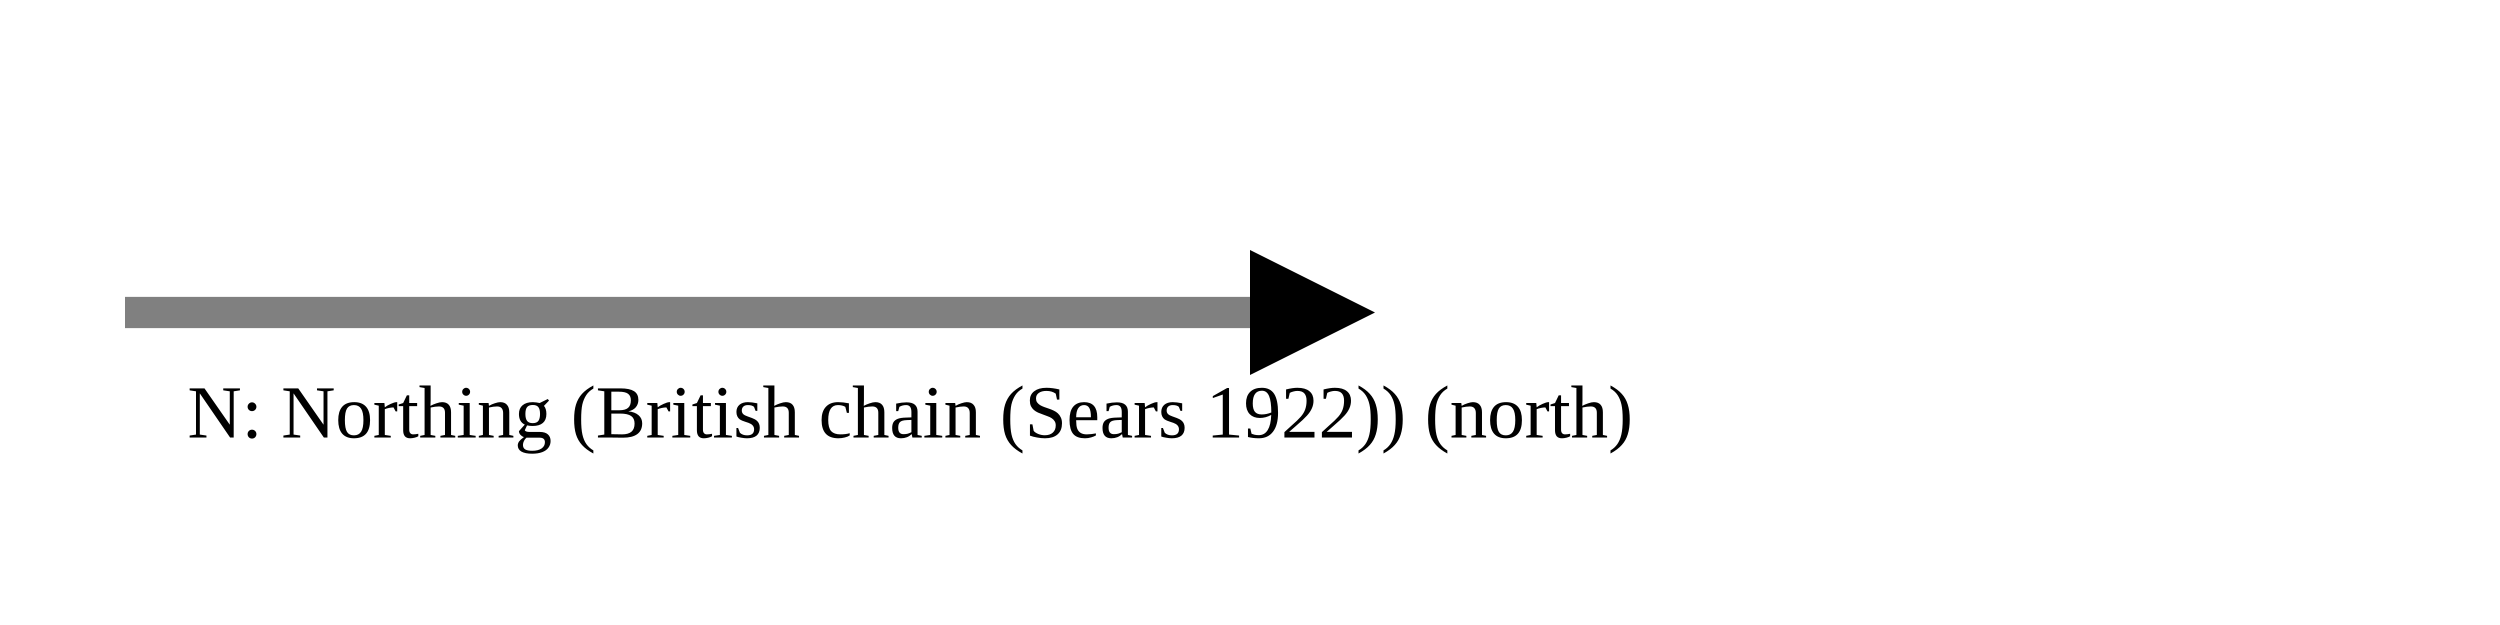
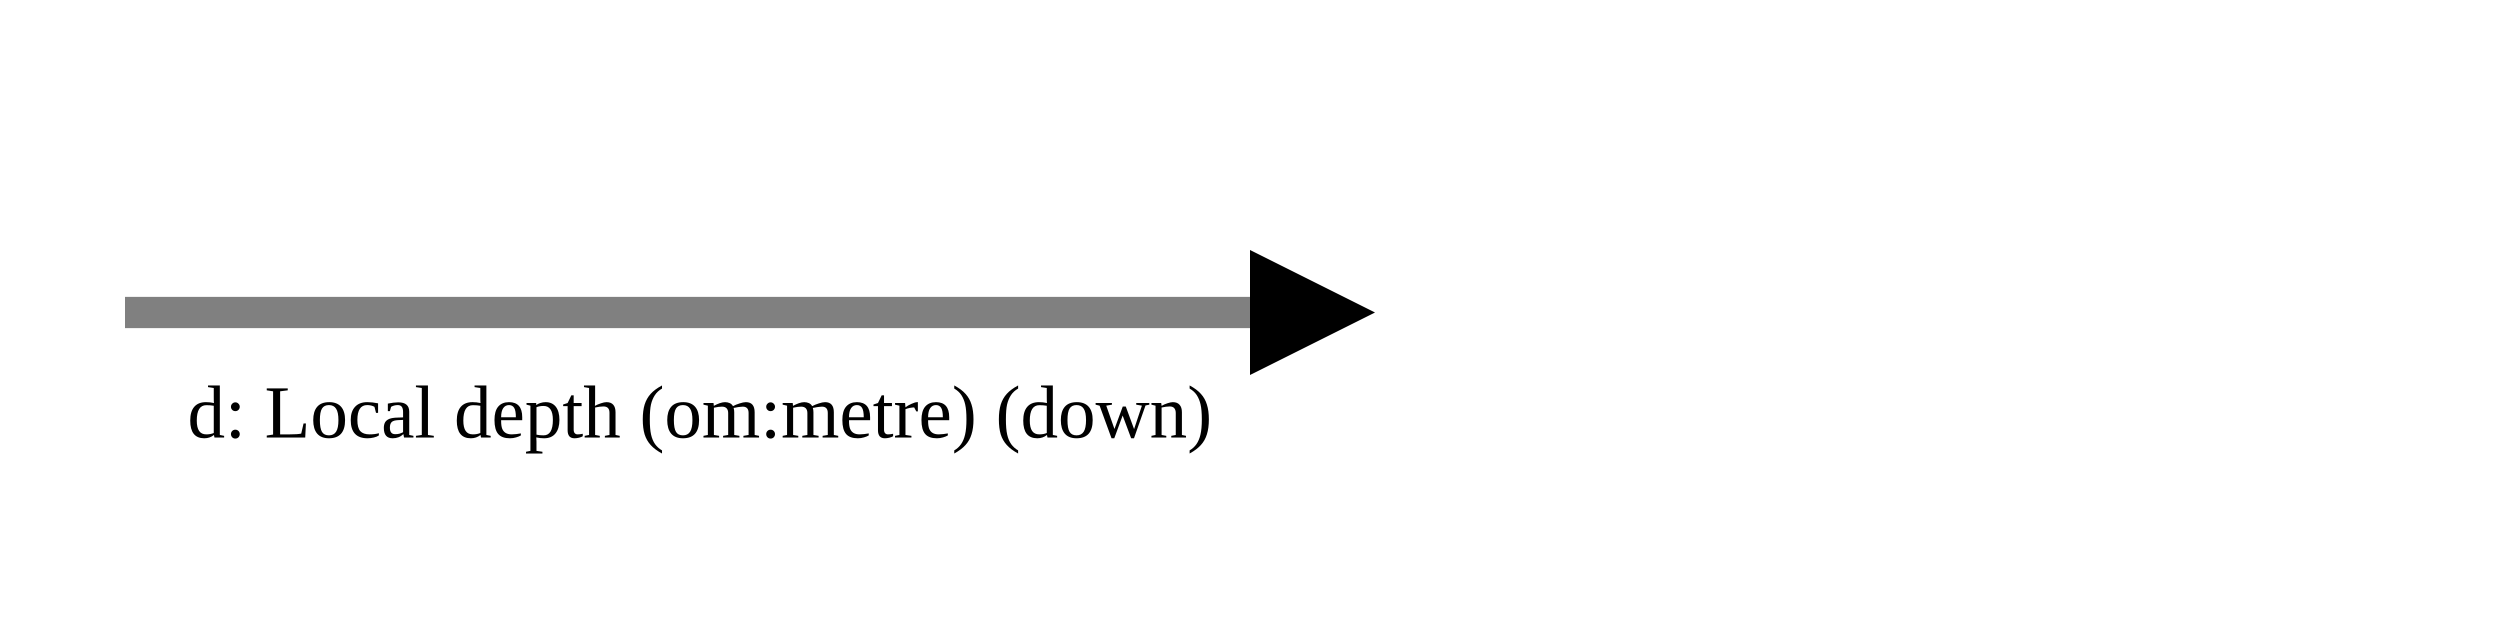
<svg xmlns="http://www.w3.org/2000/svg" version="1.1" width="400" height="100" viewbox="0 0 275 100">
  <defs>
    <marker id="arrowhead" markerWidth="10" markerHeight="7" refX="0" refY="2" orient="auto">
      <polygon points="0 0, 4 2, 0 4" />
    </marker>
  </defs>
  <line x1="20" y1="50" x2="200" y2="50" stroke="gray" stroke-width="5" marker-end="url(#arrowhead)" />
-   <text x="30" y="70" class="small">N: Northing (British chain (Sears 1922)) (north)</text>
+   <text x="30" y="70" class="small">d: Local depth (om:metre) (down)</text>
</svg>
